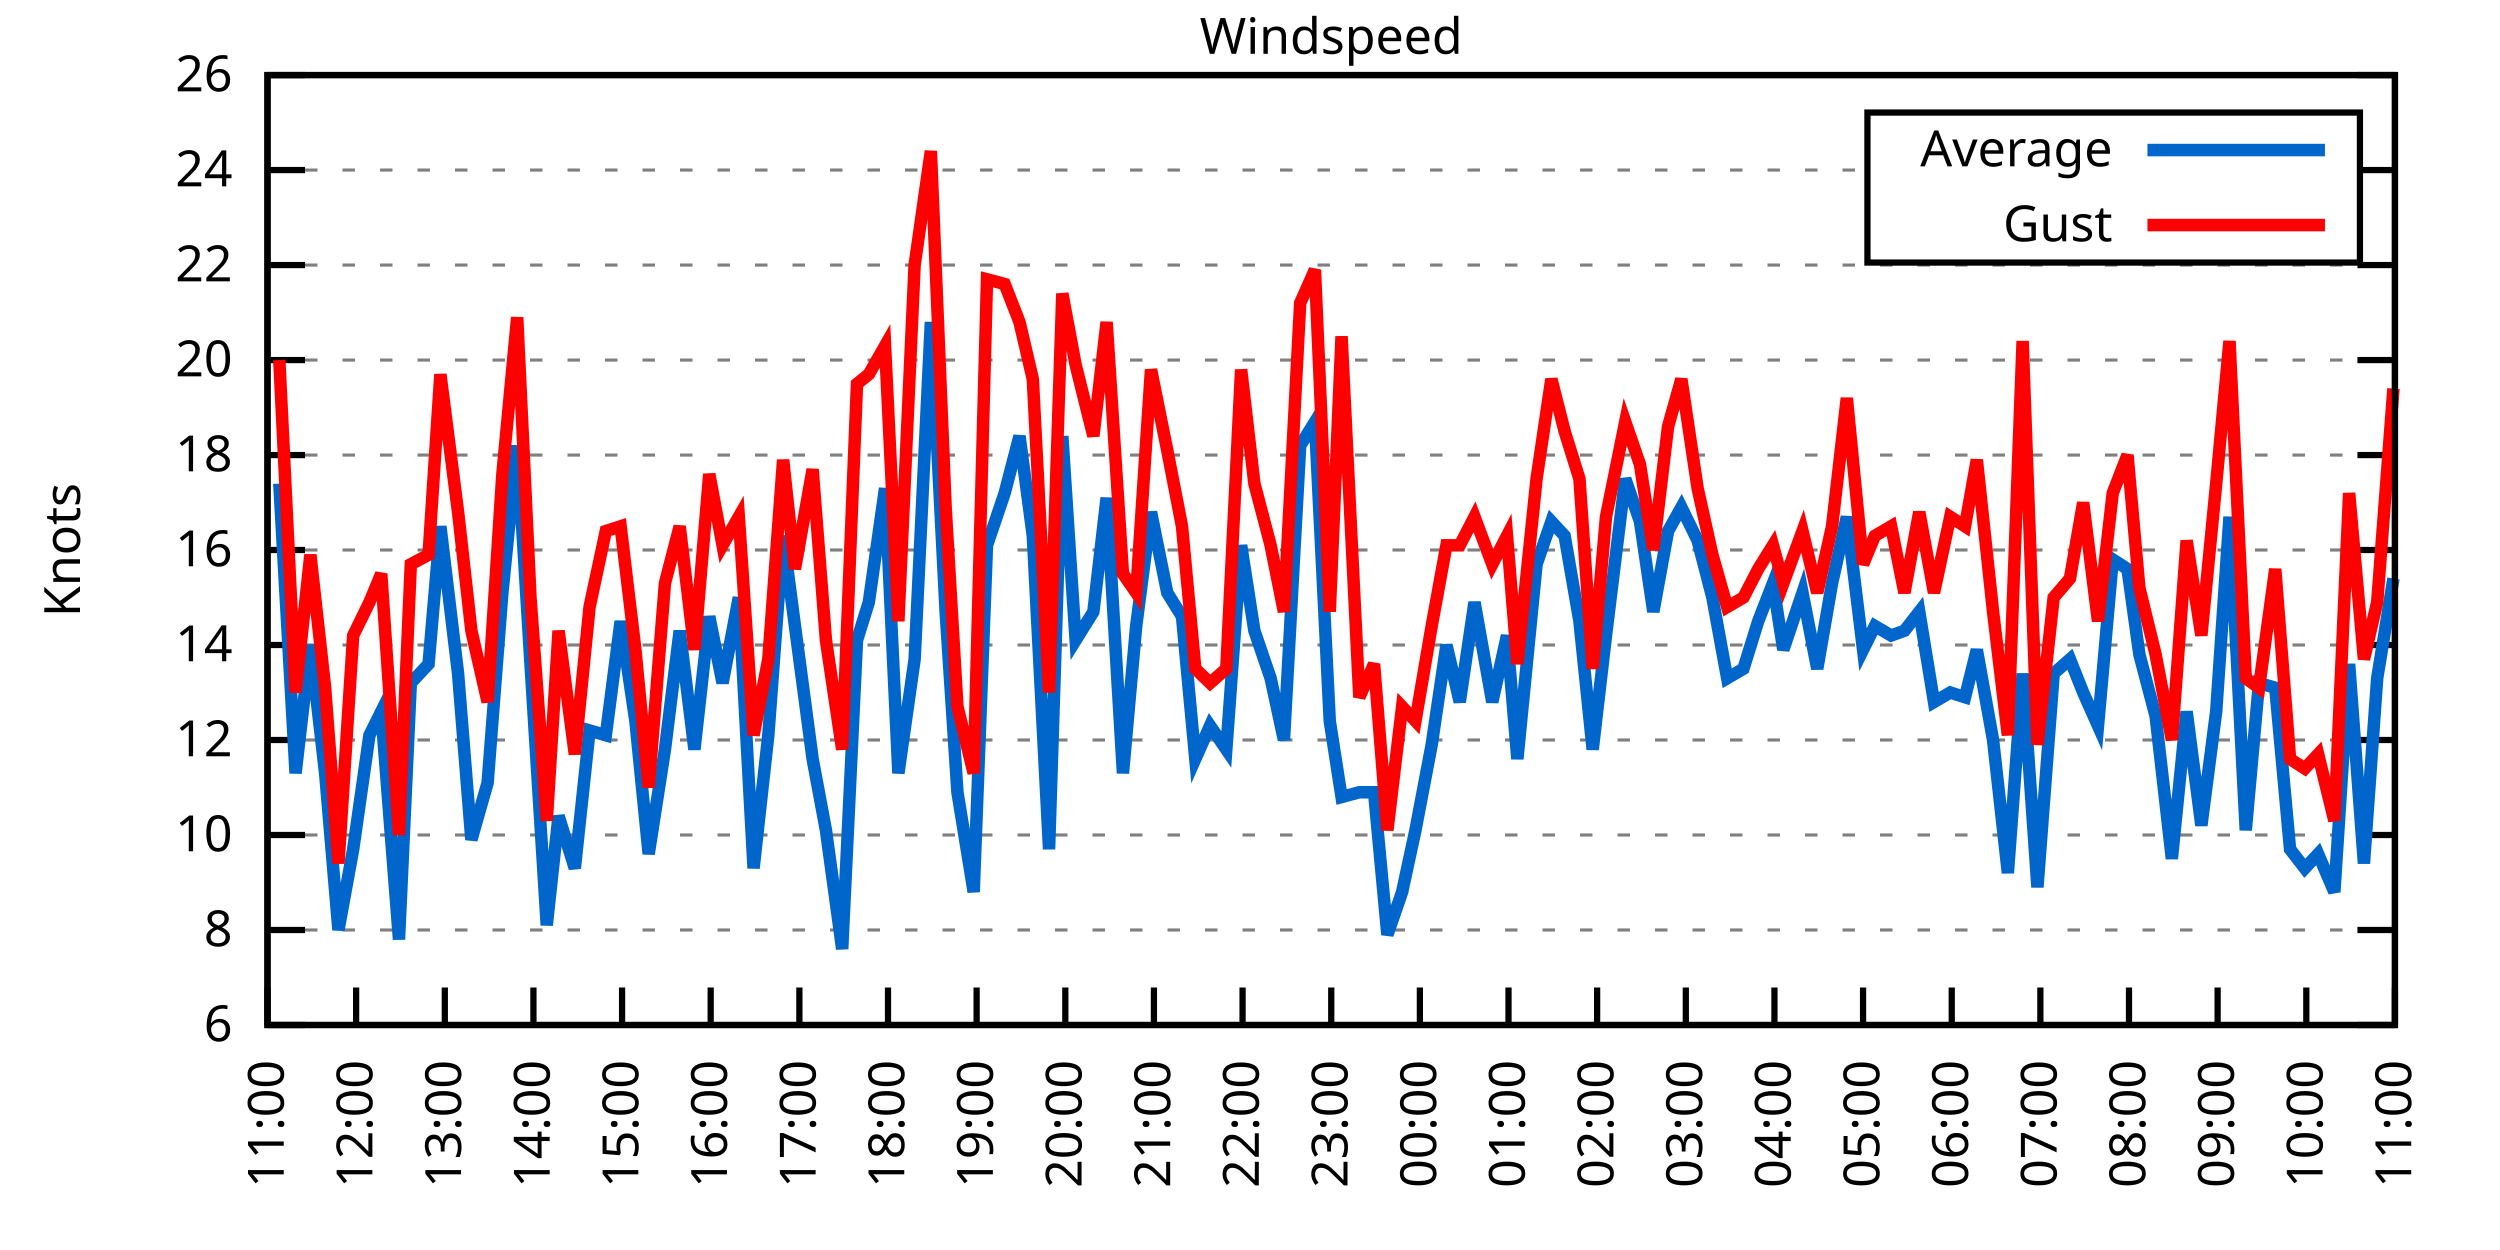
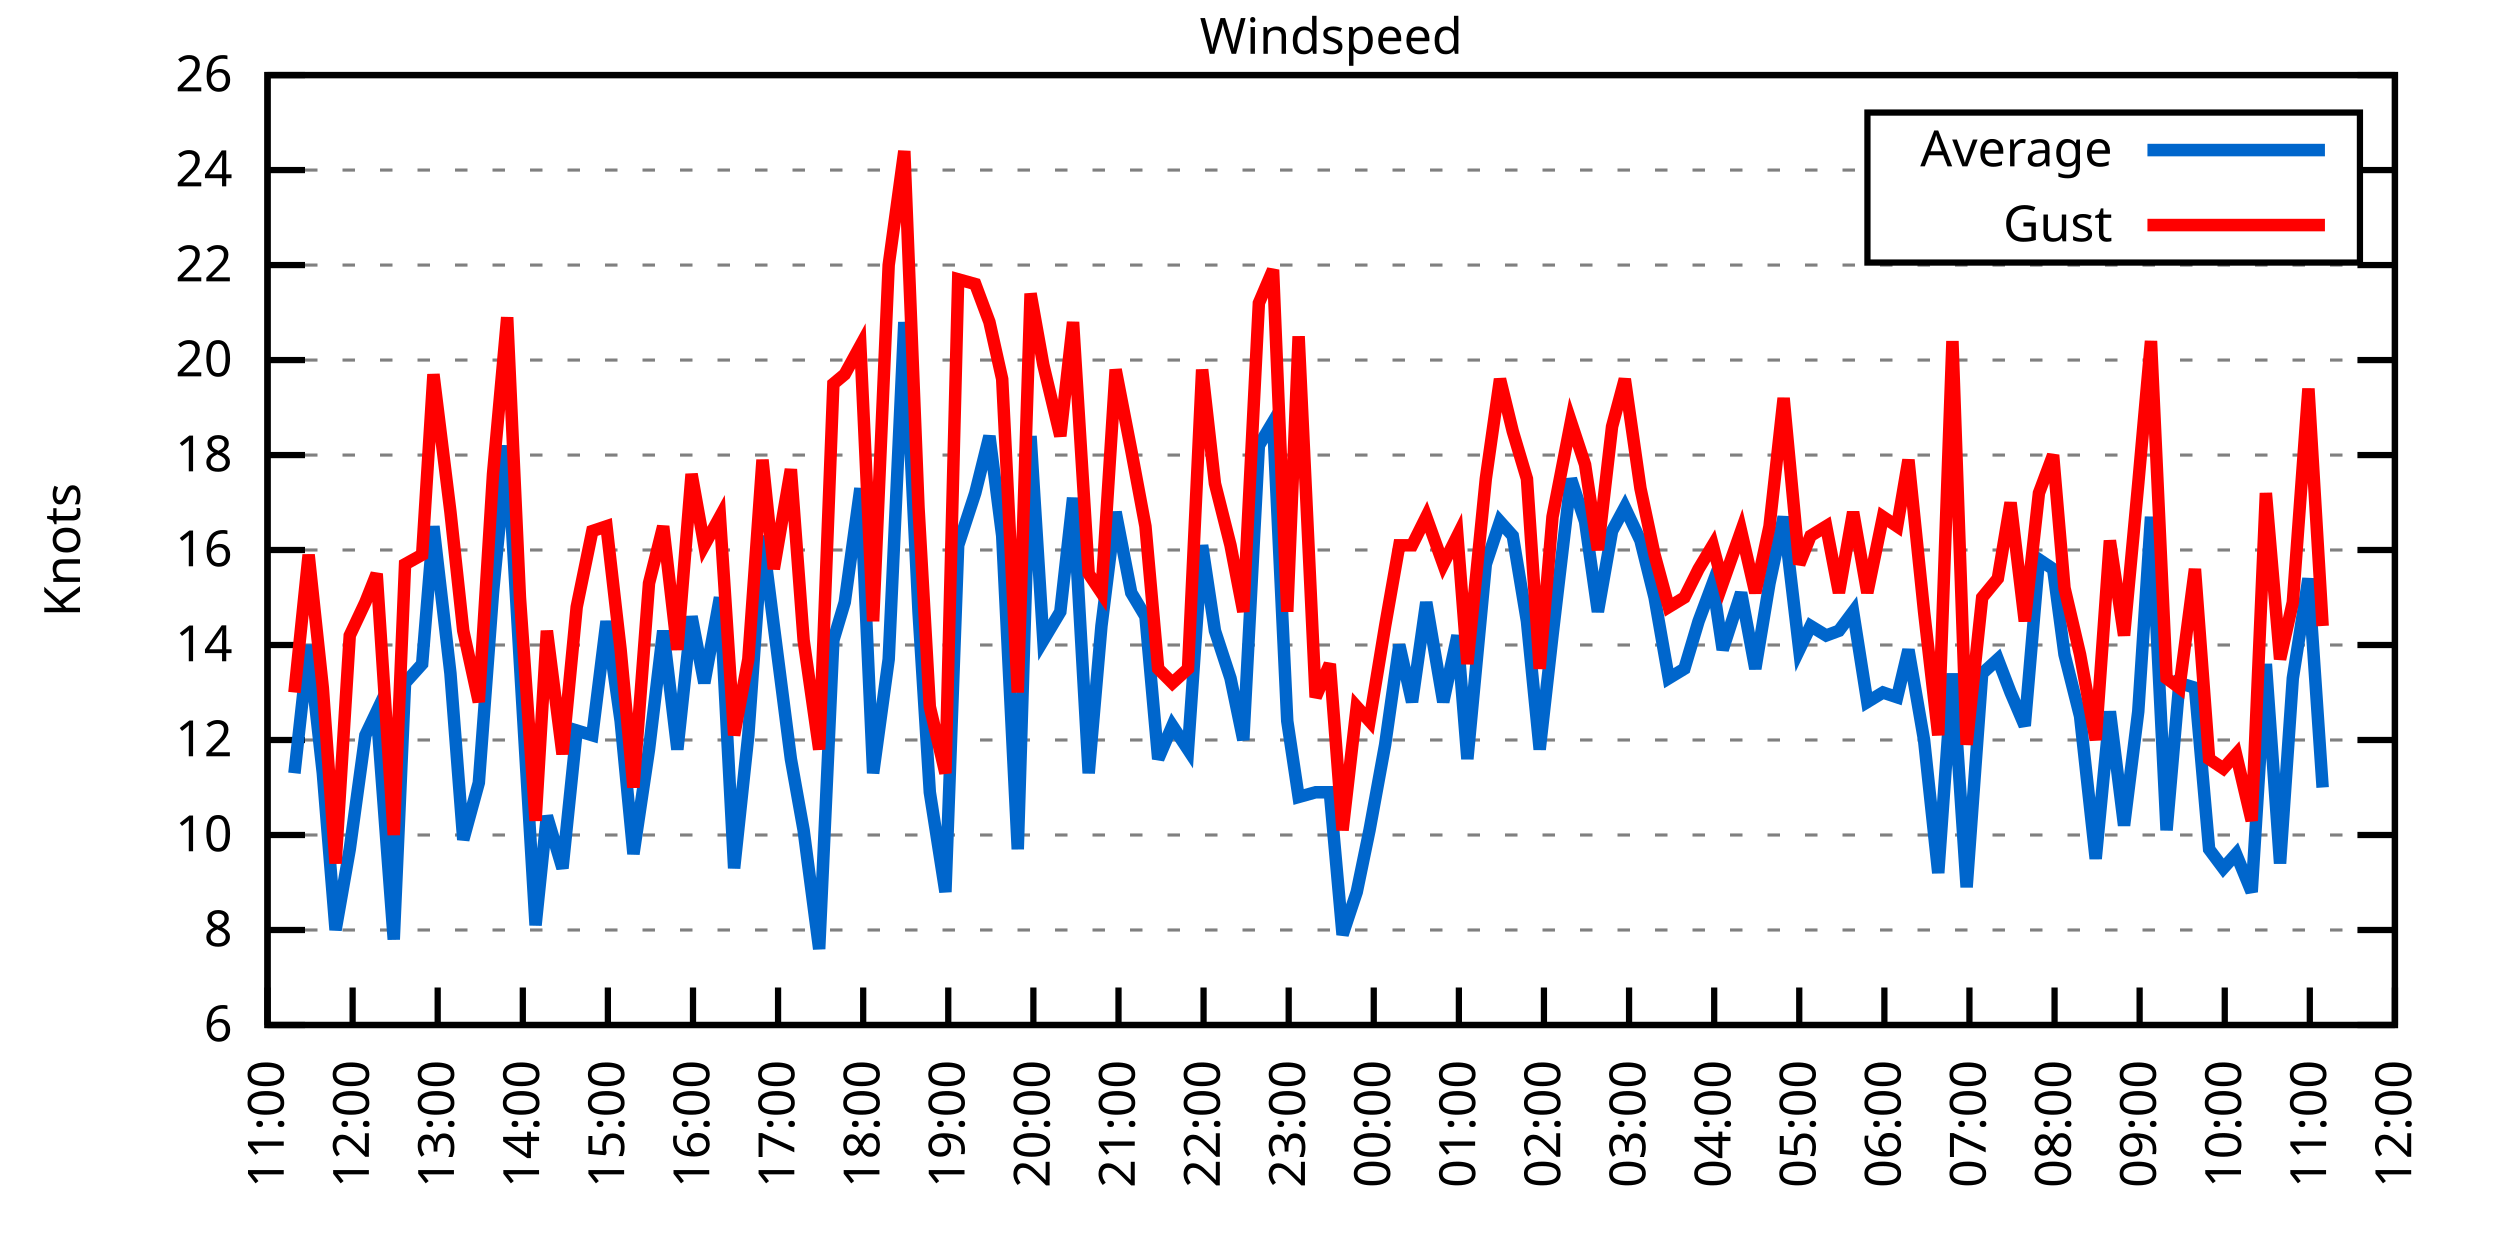
<svg xmlns="http://www.w3.org/2000/svg" xmlns:xlink="http://www.w3.org/1999/xlink" width="400" height="200" viewBox="0 0 400 200">
  <g id="gnuplot_canvas">
    <rect x="0" y="0" width="400" height="200" fill="none" />
    <defs>
      <circle id="gpDot" r="0.5" stroke-width="0.5" stroke="currentColor" />
      <path id="gpPt0" stroke-width="0.333" stroke="currentColor" d="M-1,0 h2 M0,-1 v2" />
      <path id="gpPt1" stroke-width="0.333" stroke="currentColor" d="M-1,-1 L1,1 M1,-1 L-1,1" />
      <path id="gpPt2" stroke-width="0.333" stroke="currentColor" d="M-1,0 L1,0 M0,-1 L0,1 M-1,-1 L1,1 M-1,1 L1,-1" />
      <rect id="gpPt3" stroke-width="0.333" stroke="currentColor" x="-1" y="-1" width="2" height="2" />
      <rect id="gpPt4" stroke-width="0.333" stroke="currentColor" fill="currentColor" x="-1" y="-1" width="2" height="2" />
      <circle id="gpPt5" stroke-width="0.333" stroke="currentColor" cx="0" cy="0" r="1" />
      <use xlink:href="#gpPt5" id="gpPt6" fill="currentColor" stroke="none" />
      <path id="gpPt7" stroke-width="0.333" stroke="currentColor" d="M0,-1.33 L-1.33,0.67 L1.33,0.67 z" />
      <use xlink:href="#gpPt7" id="gpPt8" fill="currentColor" stroke="none" />
      <use xlink:href="#gpPt7" id="gpPt9" stroke="currentColor" transform="rotate(180)" />
      <use xlink:href="#gpPt9" id="gpPt10" fill="currentColor" stroke="none" />
      <use xlink:href="#gpPt3" id="gpPt11" stroke="currentColor" transform="rotate(45)" />
      <use xlink:href="#gpPt11" id="gpPt12" fill="currentColor" stroke="none" />
      <path id="gpPt13" stroke-width="0.333" stroke="currentColor" d="M0,1.330 L1.265,0.411 L0.782,-1.067 L-0.782,-1.076 L-1.265,0.411 z" />
      <use xlink:href="#gpPt13" id="gpPt14" fill="currentColor" stroke="none" />
      <filter id="textbox" filterUnits="objectBoundingBox" x="0" y="0" height="1" width="1">
        <feFlood flood-color="white" flood-opacity="1" result="bgnd" />
        <feComposite in="SourceGraphic" in2="bgnd" operator="atop" />
      </filter>
      <filter id="greybox" filterUnits="objectBoundingBox" x="0" y="0" height="1" width="1">
        <feFlood flood-color="lightgrey" flood-opacity="1" result="grey" />
        <feComposite in="SourceGraphic" in2="grey" operator="atop" />
      </filter>
    </defs>
    <g fill="none" color="white" stroke="currentColor" stroke-width="1.00" stroke-linecap="butt" stroke-linejoin="miter">
</g>
    <g fill="none" color="black" stroke="currentColor" stroke-width="1.00" stroke-linecap="butt" stroke-linejoin="miter">
      <g stroke="none" shape-rendering="crispEdges">
        <polygon fill="rgb(255, 255, 255)" points="42.80,164.00 383.18,164.00 383.18,12.02 42.80,12.02 " />
      </g>
    </g>
    <g fill="none" color="black" stroke="currentColor" stroke-width="1.00" stroke-linecap="butt" stroke-linejoin="miter">
</g>
    <g fill="none" color="black" stroke="black" stroke-width="0.50" stroke-linecap="butt" stroke-linejoin="miter">
</g>
    <g fill="none" color="gray" stroke="currentColor" stroke-width="0.50" stroke-linecap="butt" stroke-linejoin="miter">
      <path stroke="gray" stroke-dasharray="2,4" class="gridline" d="M42.80,164.00 L383.19,164.00  " />
    </g>
    <g fill="none" color="gray" stroke="gray" stroke-width="1.00" stroke-linecap="butt" stroke-linejoin="miter">
</g>
    <g fill="none" color="black" stroke="currentColor" stroke-width="1.00" stroke-linecap="butt" stroke-linejoin="miter">
      <path stroke="black" d="M42.80,164.00 L48.80,164.00 M383.19,164.00 L377.19,164.00  " />
      <g transform="translate(37.20,166.60)" stroke="none" fill="black" font-family="Sans" font-size="8.00" text-anchor="end">
        <text>
          <tspan font-family="Sans"> 6</tspan>
        </text>
      </g>
    </g>
    <g fill="none" color="black" stroke="currentColor" stroke-width="1.00" stroke-linecap="butt" stroke-linejoin="miter">
</g>
    <g fill="none" color="black" stroke="black" stroke-width="0.50" stroke-linecap="butt" stroke-linejoin="miter">
</g>
    <g fill="none" color="gray" stroke="currentColor" stroke-width="0.50" stroke-linecap="butt" stroke-linejoin="miter">
      <path stroke="gray" stroke-dasharray="2,4" class="gridline" d="M42.80,148.80 L383.19,148.80  " />
    </g>
    <g fill="none" color="gray" stroke="gray" stroke-width="1.00" stroke-linecap="butt" stroke-linejoin="miter">
</g>
    <g fill="none" color="black" stroke="currentColor" stroke-width="1.00" stroke-linecap="butt" stroke-linejoin="miter">
      <path stroke="black" d="M42.80,148.80 L48.80,148.80 M383.19,148.80 L377.19,148.80  " />
      <g transform="translate(37.20,151.40)" stroke="none" fill="black" font-family="Sans" font-size="8.00" text-anchor="end">
        <text>
          <tspan font-family="Sans"> 8</tspan>
        </text>
      </g>
    </g>
    <g fill="none" color="black" stroke="currentColor" stroke-width="1.00" stroke-linecap="butt" stroke-linejoin="miter">
</g>
    <g fill="none" color="black" stroke="black" stroke-width="0.50" stroke-linecap="butt" stroke-linejoin="miter">
</g>
    <g fill="none" color="gray" stroke="currentColor" stroke-width="0.50" stroke-linecap="butt" stroke-linejoin="miter">
      <path stroke="gray" stroke-dasharray="2,4" class="gridline" d="M42.80,133.60 L383.19,133.60  " />
    </g>
    <g fill="none" color="gray" stroke="gray" stroke-width="1.00" stroke-linecap="butt" stroke-linejoin="miter">
</g>
    <g fill="none" color="black" stroke="currentColor" stroke-width="1.00" stroke-linecap="butt" stroke-linejoin="miter">
      <path stroke="black" d="M42.80,133.60 L48.80,133.60 M383.19,133.60 L377.19,133.60  " />
      <g transform="translate(37.20,136.20)" stroke="none" fill="black" font-family="Sans" font-size="8.00" text-anchor="end">
        <text>
          <tspan font-family="Sans"> 10</tspan>
        </text>
      </g>
    </g>
    <g fill="none" color="black" stroke="currentColor" stroke-width="1.00" stroke-linecap="butt" stroke-linejoin="miter">
</g>
    <g fill="none" color="black" stroke="black" stroke-width="0.50" stroke-linecap="butt" stroke-linejoin="miter">
</g>
    <g fill="none" color="gray" stroke="currentColor" stroke-width="0.50" stroke-linecap="butt" stroke-linejoin="miter">
      <path stroke="gray" stroke-dasharray="2,4" class="gridline" d="M42.80,118.40 L383.19,118.40  " />
    </g>
    <g fill="none" color="gray" stroke="gray" stroke-width="1.00" stroke-linecap="butt" stroke-linejoin="miter">
</g>
    <g fill="none" color="black" stroke="currentColor" stroke-width="1.00" stroke-linecap="butt" stroke-linejoin="miter">
      <path stroke="black" d="M42.80,118.40 L48.80,118.40 M383.19,118.40 L377.19,118.40  " />
      <g transform="translate(37.20,121.00)" stroke="none" fill="black" font-family="Sans" font-size="8.00" text-anchor="end">
        <text>
          <tspan font-family="Sans"> 12</tspan>
        </text>
      </g>
    </g>
    <g fill="none" color="black" stroke="currentColor" stroke-width="1.00" stroke-linecap="butt" stroke-linejoin="miter">
</g>
    <g fill="none" color="black" stroke="black" stroke-width="0.50" stroke-linecap="butt" stroke-linejoin="miter">
</g>
    <g fill="none" color="gray" stroke="currentColor" stroke-width="0.50" stroke-linecap="butt" stroke-linejoin="miter">
      <path stroke="gray" stroke-dasharray="2,4" class="gridline" d="M42.80,103.20 L383.19,103.20  " />
    </g>
    <g fill="none" color="gray" stroke="gray" stroke-width="1.00" stroke-linecap="butt" stroke-linejoin="miter">
</g>
    <g fill="none" color="black" stroke="currentColor" stroke-width="1.00" stroke-linecap="butt" stroke-linejoin="miter">
      <path stroke="black" d="M42.80,103.20 L48.80,103.20 M383.19,103.20 L377.19,103.20  " />
      <g transform="translate(37.20,105.80)" stroke="none" fill="black" font-family="Sans" font-size="8.00" text-anchor="end">
        <text>
          <tspan font-family="Sans"> 14</tspan>
        </text>
      </g>
    </g>
    <g fill="none" color="black" stroke="currentColor" stroke-width="1.00" stroke-linecap="butt" stroke-linejoin="miter">
</g>
    <g fill="none" color="black" stroke="black" stroke-width="0.50" stroke-linecap="butt" stroke-linejoin="miter">
</g>
    <g fill="none" color="gray" stroke="currentColor" stroke-width="0.50" stroke-linecap="butt" stroke-linejoin="miter">
      <path stroke="gray" stroke-dasharray="2,4" class="gridline" d="M42.80,88.00 L383.19,88.00  " />
    </g>
    <g fill="none" color="gray" stroke="gray" stroke-width="1.00" stroke-linecap="butt" stroke-linejoin="miter">
</g>
    <g fill="none" color="black" stroke="currentColor" stroke-width="1.00" stroke-linecap="butt" stroke-linejoin="miter">
      <path stroke="black" d="M42.80,88.00 L48.80,88.00 M383.19,88.00 L377.19,88.00  " />
      <g transform="translate(37.20,90.60)" stroke="none" fill="black" font-family="Sans" font-size="8.00" text-anchor="end">
        <text>
          <tspan font-family="Sans"> 16</tspan>
        </text>
      </g>
    </g>
    <g fill="none" color="black" stroke="currentColor" stroke-width="1.00" stroke-linecap="butt" stroke-linejoin="miter">
</g>
    <g fill="none" color="black" stroke="black" stroke-width="0.50" stroke-linecap="butt" stroke-linejoin="miter">
</g>
    <g fill="none" color="gray" stroke="currentColor" stroke-width="0.50" stroke-linecap="butt" stroke-linejoin="miter">
      <path stroke="gray" stroke-dasharray="2,4" class="gridline" d="M42.80,72.81 L383.19,72.81  " />
    </g>
    <g fill="none" color="gray" stroke="gray" stroke-width="1.00" stroke-linecap="butt" stroke-linejoin="miter">
</g>
    <g fill="none" color="black" stroke="currentColor" stroke-width="1.00" stroke-linecap="butt" stroke-linejoin="miter">
      <path stroke="black" d="M42.80,72.81 L48.80,72.81 M383.19,72.81 L377.19,72.81  " />
      <g transform="translate(37.20,75.41)" stroke="none" fill="black" font-family="Sans" font-size="8.00" text-anchor="end">
        <text>
          <tspan font-family="Sans"> 18</tspan>
        </text>
      </g>
    </g>
    <g fill="none" color="black" stroke="currentColor" stroke-width="1.00" stroke-linecap="butt" stroke-linejoin="miter">
</g>
    <g fill="none" color="black" stroke="black" stroke-width="0.50" stroke-linecap="butt" stroke-linejoin="miter">
</g>
    <g fill="none" color="gray" stroke="currentColor" stroke-width="0.50" stroke-linecap="butt" stroke-linejoin="miter">
      <path stroke="gray" stroke-dasharray="2,4" class="gridline" d="M42.80,57.61 L383.19,57.61  " />
    </g>
    <g fill="none" color="gray" stroke="gray" stroke-width="1.00" stroke-linecap="butt" stroke-linejoin="miter">
</g>
    <g fill="none" color="black" stroke="currentColor" stroke-width="1.00" stroke-linecap="butt" stroke-linejoin="miter">
      <path stroke="black" d="M42.80,57.61 L48.80,57.61 M383.19,57.61 L377.19,57.61  " />
      <g transform="translate(37.20,60.21)" stroke="none" fill="black" font-family="Sans" font-size="8.00" text-anchor="end">
        <text>
          <tspan font-family="Sans"> 20</tspan>
        </text>
      </g>
    </g>
    <g fill="none" color="black" stroke="currentColor" stroke-width="1.00" stroke-linecap="butt" stroke-linejoin="miter">
</g>
    <g fill="none" color="black" stroke="black" stroke-width="0.50" stroke-linecap="butt" stroke-linejoin="miter">
</g>
    <g fill="none" color="gray" stroke="currentColor" stroke-width="0.50" stroke-linecap="butt" stroke-linejoin="miter">
      <path stroke="gray" stroke-dasharray="2,4" class="gridline" d="M42.80,42.41 L383.19,42.41  " />
    </g>
    <g fill="none" color="gray" stroke="gray" stroke-width="1.00" stroke-linecap="butt" stroke-linejoin="miter">
</g>
    <g fill="none" color="black" stroke="currentColor" stroke-width="1.00" stroke-linecap="butt" stroke-linejoin="miter">
      <path stroke="black" d="M42.80,42.41 L48.80,42.41 M383.19,42.41 L377.19,42.41  " />
      <g transform="translate(37.20,45.01)" stroke="none" fill="black" font-family="Sans" font-size="8.00" text-anchor="end">
        <text>
          <tspan font-family="Sans"> 22</tspan>
        </text>
      </g>
    </g>
    <g fill="none" color="black" stroke="currentColor" stroke-width="1.00" stroke-linecap="butt" stroke-linejoin="miter">
</g>
    <g fill="none" color="black" stroke="black" stroke-width="0.50" stroke-linecap="butt" stroke-linejoin="miter">
</g>
    <g fill="none" color="gray" stroke="currentColor" stroke-width="0.50" stroke-linecap="butt" stroke-linejoin="miter">
      <path stroke="gray" stroke-dasharray="2,4" class="gridline" d="M42.80,27.21 L298.79,27.21 M377.59,27.21 L383.19,27.21  " />
    </g>
    <g fill="none" color="gray" stroke="gray" stroke-width="1.00" stroke-linecap="butt" stroke-linejoin="miter">
</g>
    <g fill="none" color="black" stroke="currentColor" stroke-width="1.00" stroke-linecap="butt" stroke-linejoin="miter">
      <path stroke="black" d="M42.80,27.21 L48.80,27.21 M383.19,27.21 L377.19,27.21  " />
      <g transform="translate(37.20,29.81)" stroke="none" fill="black" font-family="Sans" font-size="8.00" text-anchor="end">
        <text>
          <tspan font-family="Sans"> 24</tspan>
        </text>
      </g>
    </g>
    <g fill="none" color="black" stroke="currentColor" stroke-width="1.00" stroke-linecap="butt" stroke-linejoin="miter">
</g>
    <g fill="none" color="black" stroke="black" stroke-width="0.50" stroke-linecap="butt" stroke-linejoin="miter">
</g>
    <g fill="none" color="gray" stroke="currentColor" stroke-width="0.50" stroke-linecap="butt" stroke-linejoin="miter">
      <path stroke="gray" stroke-dasharray="2,4" class="gridline" d="M42.80,12.01 L383.19,12.01  " />
    </g>
    <g fill="none" color="gray" stroke="gray" stroke-width="1.00" stroke-linecap="butt" stroke-linejoin="miter">
</g>
    <g fill="none" color="black" stroke="currentColor" stroke-width="1.00" stroke-linecap="butt" stroke-linejoin="miter">
      <path stroke="black" d="M42.80,12.01 L48.80,12.01 M383.19,12.01 L377.19,12.01  " />
      <g transform="translate(37.20,14.61)" stroke="none" fill="black" font-family="Sans" font-size="8.00" text-anchor="end">
        <text>
          <tspan font-family="Sans"> 26</tspan>
        </text>
      </g>
    </g>
    <g fill="none" color="black" stroke="currentColor" stroke-width="1.00" stroke-linecap="butt" stroke-linejoin="miter">
      <path stroke="black" d="M42.80,164.00 L42.80,158.00  " />
      <g transform="translate(45.40,169.60) rotate(270.00)" stroke="none" fill="black" font-family="Sans" font-size="8.00" text-anchor="end">
        <text>
          <tspan font-family="Sans">11:00</tspan>
        </text>
      </g>
    </g>
    <g fill="none" color="black" stroke="currentColor" stroke-width="1.00" stroke-linecap="butt" stroke-linejoin="miter">
-       <path stroke="black" d="M56.98,164.00 L56.98,158.00  " />
-       <g transform="translate(59.58,169.60) rotate(270.00)" stroke="none" fill="black" font-family="Sans" font-size="8.00" text-anchor="end">
+       <path stroke="black" d="M56.42,164.00 L56.42,158.00  " />
+       <g transform="translate(59.02,169.60) rotate(270.00)" stroke="none" fill="black" font-family="Sans" font-size="8.00" text-anchor="end">
        <text>
          <tspan font-family="Sans">12:00</tspan>
        </text>
      </g>
    </g>
    <g fill="none" color="black" stroke="currentColor" stroke-width="1.00" stroke-linecap="butt" stroke-linejoin="miter">
-       <path stroke="black" d="M71.17,164.00 L71.17,158.00  " />
-       <g transform="translate(73.77,169.60) rotate(270.00)" stroke="none" fill="black" font-family="Sans" font-size="8.00" text-anchor="end">
+       <path stroke="black" d="M70.03,164.00 L70.03,158.00  " />
+       <g transform="translate(72.63,169.60) rotate(270.00)" stroke="none" fill="black" font-family="Sans" font-size="8.00" text-anchor="end">
        <text>
          <tspan font-family="Sans">13:00</tspan>
        </text>
      </g>
    </g>
    <g fill="none" color="black" stroke="currentColor" stroke-width="1.00" stroke-linecap="butt" stroke-linejoin="miter">
-       <path stroke="black" d="M85.35,164.00 L85.35,158.00  " />
-       <g transform="translate(87.95,169.60) rotate(270.00)" stroke="none" fill="black" font-family="Sans" font-size="8.00" text-anchor="end">
+       <path stroke="black" d="M83.65,164.00 L83.65,158.00  " />
+       <g transform="translate(86.25,169.60) rotate(270.00)" stroke="none" fill="black" font-family="Sans" font-size="8.00" text-anchor="end">
        <text>
          <tspan font-family="Sans">14:00</tspan>
        </text>
      </g>
    </g>
    <g fill="none" color="black" stroke="currentColor" stroke-width="1.00" stroke-linecap="butt" stroke-linejoin="miter">
-       <path stroke="black" d="M99.53,164.00 L99.53,158.00  " />
-       <g transform="translate(102.13,169.60) rotate(270.00)" stroke="none" fill="black" font-family="Sans" font-size="8.00" text-anchor="end">
+       <path stroke="black" d="M97.26,164.00 L97.26,158.00  " />
+       <g transform="translate(99.86,169.60) rotate(270.00)" stroke="none" fill="black" font-family="Sans" font-size="8.00" text-anchor="end">
        <text>
          <tspan font-family="Sans">15:00</tspan>
        </text>
      </g>
    </g>
    <g fill="none" color="black" stroke="currentColor" stroke-width="1.00" stroke-linecap="butt" stroke-linejoin="miter">
-       <path stroke="black" d="M113.71,164.00 L113.71,158.00  " />
-       <g transform="translate(116.31,169.60) rotate(270.00)" stroke="none" fill="black" font-family="Sans" font-size="8.00" text-anchor="end">
+       <path stroke="black" d="M110.88,164.00 L110.88,158.00  " />
+       <g transform="translate(113.48,169.60) rotate(270.00)" stroke="none" fill="black" font-family="Sans" font-size="8.00" text-anchor="end">
        <text>
          <tspan font-family="Sans">16:00</tspan>
        </text>
      </g>
    </g>
    <g fill="none" color="black" stroke="currentColor" stroke-width="1.00" stroke-linecap="butt" stroke-linejoin="miter">
-       <path stroke="black" d="M127.90,164.00 L127.90,158.00  " />
-       <g transform="translate(130.50,169.60) rotate(270.00)" stroke="none" fill="black" font-family="Sans" font-size="8.00" text-anchor="end">
+       <path stroke="black" d="M124.49,164.00 L124.49,158.00  " />
+       <g transform="translate(127.09,169.60) rotate(270.00)" stroke="none" fill="black" font-family="Sans" font-size="8.00" text-anchor="end">
        <text>
          <tspan font-family="Sans">17:00</tspan>
        </text>
      </g>
    </g>
    <g fill="none" color="black" stroke="currentColor" stroke-width="1.00" stroke-linecap="butt" stroke-linejoin="miter">
-       <path stroke="black" d="M142.08,164.00 L142.08,158.00  " />
-       <g transform="translate(144.68,169.60) rotate(270.00)" stroke="none" fill="black" font-family="Sans" font-size="8.00" text-anchor="end">
+       <path stroke="black" d="M138.11,164.00 L138.11,158.00  " />
+       <g transform="translate(140.71,169.60) rotate(270.00)" stroke="none" fill="black" font-family="Sans" font-size="8.00" text-anchor="end">
        <text>
          <tspan font-family="Sans">18:00</tspan>
        </text>
      </g>
    </g>
    <g fill="none" color="black" stroke="currentColor" stroke-width="1.00" stroke-linecap="butt" stroke-linejoin="miter">
-       <path stroke="black" d="M156.26,164.00 L156.26,158.00  " />
-       <g transform="translate(158.86,169.60) rotate(270.00)" stroke="none" fill="black" font-family="Sans" font-size="8.00" text-anchor="end">
+       <path stroke="black" d="M151.72,164.00 L151.72,158.00  " />
+       <g transform="translate(154.32,169.60) rotate(270.00)" stroke="none" fill="black" font-family="Sans" font-size="8.00" text-anchor="end">
        <text>
          <tspan font-family="Sans">19:00</tspan>
        </text>
      </g>
    </g>
    <g fill="none" color="black" stroke="currentColor" stroke-width="1.00" stroke-linecap="butt" stroke-linejoin="miter">
-       <path stroke="black" d="M170.45,164.00 L170.45,158.00  " />
-       <g transform="translate(173.05,169.60) rotate(270.00)" stroke="none" fill="black" font-family="Sans" font-size="8.00" text-anchor="end">
+       <path stroke="black" d="M165.34,164.00 L165.34,158.00  " />
+       <g transform="translate(167.94,169.60) rotate(270.00)" stroke="none" fill="black" font-family="Sans" font-size="8.00" text-anchor="end">
        <text>
          <tspan font-family="Sans">20:00</tspan>
        </text>
      </g>
    </g>
    <g fill="none" color="black" stroke="currentColor" stroke-width="1.00" stroke-linecap="butt" stroke-linejoin="miter">
-       <path stroke="black" d="M184.63,164.00 L184.63,158.00  " />
-       <g transform="translate(187.23,169.60) rotate(270.00)" stroke="none" fill="black" font-family="Sans" font-size="8.00" text-anchor="end">
+       <path stroke="black" d="M178.96,164.00 L178.96,158.00  " />
+       <g transform="translate(181.56,169.60) rotate(270.00)" stroke="none" fill="black" font-family="Sans" font-size="8.00" text-anchor="end">
        <text>
          <tspan font-family="Sans">21:00</tspan>
        </text>
      </g>
    </g>
    <g fill="none" color="black" stroke="currentColor" stroke-width="1.00" stroke-linecap="butt" stroke-linejoin="miter">
-       <path stroke="black" d="M198.81,164.00 L198.81,158.00  " />
-       <g transform="translate(201.41,169.60) rotate(270.00)" stroke="none" fill="black" font-family="Sans" font-size="8.00" text-anchor="end">
+       <path stroke="black" d="M192.57,164.00 L192.57,158.00  " />
+       <g transform="translate(195.17,169.60) rotate(270.00)" stroke="none" fill="black" font-family="Sans" font-size="8.00" text-anchor="end">
        <text>
          <tspan font-family="Sans">22:00</tspan>
        </text>
      </g>
    </g>
    <g fill="none" color="black" stroke="currentColor" stroke-width="1.00" stroke-linecap="butt" stroke-linejoin="miter">
-       <path stroke="black" d="M213.00,164.00 L213.00,158.00  " />
-       <g transform="translate(215.60,169.60) rotate(270.00)" stroke="none" fill="black" font-family="Sans" font-size="8.00" text-anchor="end">
+       <path stroke="black" d="M206.19,164.00 L206.19,158.00  " />
+       <g transform="translate(208.79,169.60) rotate(270.00)" stroke="none" fill="black" font-family="Sans" font-size="8.00" text-anchor="end">
        <text>
          <tspan font-family="Sans">23:00</tspan>
        </text>
      </g>
    </g>
    <g fill="none" color="black" stroke="currentColor" stroke-width="1.00" stroke-linecap="butt" stroke-linejoin="miter">
-       <path stroke="black" d="M227.18,164.00 L227.18,158.00  " />
-       <g transform="translate(229.78,169.60) rotate(270.00)" stroke="none" fill="black" font-family="Sans" font-size="8.00" text-anchor="end">
+       <path stroke="black" d="M219.80,164.00 L219.80,158.00  " />
+       <g transform="translate(222.40,169.60) rotate(270.00)" stroke="none" fill="black" font-family="Sans" font-size="8.00" text-anchor="end">
        <text>
          <tspan font-family="Sans">00:00</tspan>
        </text>
      </g>
    </g>
    <g fill="none" color="black" stroke="currentColor" stroke-width="1.00" stroke-linecap="butt" stroke-linejoin="miter">
-       <path stroke="black" d="M241.36,164.00 L241.36,158.00  " />
-       <g transform="translate(243.96,169.60) rotate(270.00)" stroke="none" fill="black" font-family="Sans" font-size="8.00" text-anchor="end">
+       <path stroke="black" d="M233.42,164.00 L233.42,158.00  " />
+       <g transform="translate(236.02,169.60) rotate(270.00)" stroke="none" fill="black" font-family="Sans" font-size="8.00" text-anchor="end">
        <text>
          <tspan font-family="Sans">01:00</tspan>
        </text>
      </g>
    </g>
    <g fill="none" color="black" stroke="currentColor" stroke-width="1.00" stroke-linecap="butt" stroke-linejoin="miter">
-       <path stroke="black" d="M255.54,164.00 L255.54,158.00  " />
-       <g transform="translate(258.14,169.60) rotate(270.00)" stroke="none" fill="black" font-family="Sans" font-size="8.00" text-anchor="end">
+       <path stroke="black" d="M247.03,164.00 L247.03,158.00  " />
+       <g transform="translate(249.63,169.60) rotate(270.00)" stroke="none" fill="black" font-family="Sans" font-size="8.00" text-anchor="end">
        <text>
          <tspan font-family="Sans">02:00</tspan>
        </text>
      </g>
    </g>
    <g fill="none" color="black" stroke="currentColor" stroke-width="1.00" stroke-linecap="butt" stroke-linejoin="miter">
-       <path stroke="black" d="M269.73,164.00 L269.73,158.00  " />
-       <g transform="translate(272.33,169.60) rotate(270.00)" stroke="none" fill="black" font-family="Sans" font-size="8.00" text-anchor="end">
+       <path stroke="black" d="M260.65,164.00 L260.65,158.00  " />
+       <g transform="translate(263.25,169.60) rotate(270.00)" stroke="none" fill="black" font-family="Sans" font-size="8.00" text-anchor="end">
        <text>
          <tspan font-family="Sans">03:00</tspan>
        </text>
      </g>
    </g>
    <g fill="none" color="black" stroke="currentColor" stroke-width="1.00" stroke-linecap="butt" stroke-linejoin="miter">
-       <path stroke="black" d="M283.91,164.00 L283.91,158.00  " />
-       <g transform="translate(286.51,169.60) rotate(270.00)" stroke="none" fill="black" font-family="Sans" font-size="8.00" text-anchor="end">
+       <path stroke="black" d="M274.27,164.00 L274.27,158.00  " />
+       <g transform="translate(276.87,169.60) rotate(270.00)" stroke="none" fill="black" font-family="Sans" font-size="8.00" text-anchor="end">
        <text>
          <tspan font-family="Sans">04:00</tspan>
        </text>
      </g>
    </g>
    <g fill="none" color="black" stroke="currentColor" stroke-width="1.00" stroke-linecap="butt" stroke-linejoin="miter">
-       <path stroke="black" d="M298.09,164.00 L298.09,158.00  " />
-       <g transform="translate(300.69,169.60) rotate(270.00)" stroke="none" fill="black" font-family="Sans" font-size="8.00" text-anchor="end">
+       <path stroke="black" d="M287.88,164.00 L287.88,158.00  " />
+       <g transform="translate(290.48,169.60) rotate(270.00)" stroke="none" fill="black" font-family="Sans" font-size="8.00" text-anchor="end">
        <text>
          <tspan font-family="Sans">05:00</tspan>
        </text>
      </g>
    </g>
    <g fill="none" color="black" stroke="currentColor" stroke-width="1.00" stroke-linecap="butt" stroke-linejoin="miter">
-       <path stroke="black" d="M312.28,164.00 L312.28,158.00  " />
-       <g transform="translate(314.88,169.60) rotate(270.00)" stroke="none" fill="black" font-family="Sans" font-size="8.00" text-anchor="end">
+       <path stroke="black" d="M301.50,164.00 L301.50,158.00  " />
+       <g transform="translate(304.10,169.60) rotate(270.00)" stroke="none" fill="black" font-family="Sans" font-size="8.00" text-anchor="end">
        <text>
          <tspan font-family="Sans">06:00</tspan>
        </text>
      </g>
    </g>
    <g fill="none" color="black" stroke="currentColor" stroke-width="1.00" stroke-linecap="butt" stroke-linejoin="miter">
-       <path stroke="black" d="M326.46,164.00 L326.46,158.00  " />
-       <g transform="translate(329.06,169.60) rotate(270.00)" stroke="none" fill="black" font-family="Sans" font-size="8.00" text-anchor="end">
+       <path stroke="black" d="M315.11,164.00 L315.11,158.00  " />
+       <g transform="translate(317.71,169.60) rotate(270.00)" stroke="none" fill="black" font-family="Sans" font-size="8.00" text-anchor="end">
        <text>
          <tspan font-family="Sans">07:00</tspan>
        </text>
      </g>
    </g>
    <g fill="none" color="black" stroke="currentColor" stroke-width="1.00" stroke-linecap="butt" stroke-linejoin="miter">
-       <path stroke="black" d="M340.64,164.00 L340.64,158.00  " />
-       <g transform="translate(343.24,169.60) rotate(270.00)" stroke="none" fill="black" font-family="Sans" font-size="8.00" text-anchor="end">
+       <path stroke="black" d="M328.73,164.00 L328.73,158.00  " />
+       <g transform="translate(331.33,169.60) rotate(270.00)" stroke="none" fill="black" font-family="Sans" font-size="8.00" text-anchor="end">
        <text>
          <tspan font-family="Sans">08:00</tspan>
        </text>
      </g>
    </g>
    <g fill="none" color="black" stroke="currentColor" stroke-width="1.00" stroke-linecap="butt" stroke-linejoin="miter">
-       <path stroke="black" d="M354.82,164.00 L354.82,158.00  " />
-       <g transform="translate(357.42,169.60) rotate(270.00)" stroke="none" fill="black" font-family="Sans" font-size="8.00" text-anchor="end">
+       <path stroke="black" d="M342.34,164.00 L342.34,158.00  " />
+       <g transform="translate(344.94,169.60) rotate(270.00)" stroke="none" fill="black" font-family="Sans" font-size="8.00" text-anchor="end">
        <text>
          <tspan font-family="Sans">09:00</tspan>
        </text>
      </g>
    </g>
    <g fill="none" color="black" stroke="currentColor" stroke-width="1.00" stroke-linecap="butt" stroke-linejoin="miter">
-       <path stroke="black" d="M369.01,164.00 L369.01,158.00  " />
-       <g transform="translate(371.61,169.60) rotate(270.00)" stroke="none" fill="black" font-family="Sans" font-size="8.00" text-anchor="end">
+       <path stroke="black" d="M355.96,164.00 L355.96,158.00  " />
+       <g transform="translate(358.56,169.60) rotate(270.00)" stroke="none" fill="black" font-family="Sans" font-size="8.00" text-anchor="end">
        <text>
          <tspan font-family="Sans">10:00</tspan>
+         </text>
+       </g>
+     </g>
+     <g fill="none" color="black" stroke="currentColor" stroke-width="1.00" stroke-linecap="butt" stroke-linejoin="miter">
+       <path stroke="black" d="M369.57,164.00 L369.57,158.00  " />
+       <g transform="translate(372.17,169.60) rotate(270.00)" stroke="none" fill="black" font-family="Sans" font-size="8.00" text-anchor="end">
+         <text>
+           <tspan font-family="Sans">11:00</tspan>
        </text>
      </g>
    </g>
    <g fill="none" color="black" stroke="currentColor" stroke-width="1.00" stroke-linecap="butt" stroke-linejoin="miter">
      <path stroke="black" d="M383.19,164.00 L383.19,158.00  " />
      <g transform="translate(385.79,169.60) rotate(270.00)" stroke="none" fill="black" font-family="Sans" font-size="8.00" text-anchor="end">
        <text>
-           <tspan font-family="Sans">11:00</tspan>
+           <tspan font-family="Sans">12:00</tspan>
        </text>
      </g>
    </g>
    <g fill="none" color="black" stroke="currentColor" stroke-width="1.00" stroke-linecap="butt" stroke-linejoin="miter">
</g>
    <g fill="none" color="black" stroke="currentColor" stroke-width="1.00" stroke-linecap="butt" stroke-linejoin="miter">
      <path stroke="black" d="M42.80,12.01 L42.80,164.00 L383.19,164.00 L383.19,12.01 L42.80,12.01 Z  " />
    </g>
    <g fill="none" color="black" stroke="currentColor" stroke-width="1.00" stroke-linecap="butt" stroke-linejoin="miter">
</g>
    <g fill="none" color="black" stroke="currentColor" stroke-width="1.00" stroke-linecap="butt" stroke-linejoin="miter">
      <path stroke="black" d="M298.79,42.01 L298.79,18.01 L377.59,18.01 L377.59,42.01 L298.79,42.01 Z  " />
    </g>
    <g id="Windspeed_plot_1">
      <g fill="none" color="white" stroke="black" stroke-width="2.00" stroke-linecap="butt" stroke-linejoin="miter">
</g>
      <g fill="none" color="black" stroke="currentColor" stroke-width="2.00" stroke-linecap="butt" stroke-linejoin="miter">
        <g transform="translate(337.99,26.61)" stroke="none" fill="black" font-family="Sans" font-size="8.00" text-anchor="end">
          <text>
            <tspan font-family="Sans">Average</tspan>
          </text>
        </g>
      </g>
      <g fill="none" color="black" stroke="currentColor" stroke-width="2.00" stroke-linecap="butt" stroke-linejoin="miter">
-         <path stroke="rgb(  0, 102, 204)" d="M343.59,24.01 L371.99,24.01 M44.69,77.37 L47.29,123.72 L49.66,103.20 L52.02,123.72 L54.15,148.80 L56.51,135.88   L59.11,117.64 L61.00,113.84 L63.84,150.32 L65.73,109.28 L68.57,106.24 L70.46,84.21 L73.29,107.76 L75.42,134.36   L78.02,125.24 L80.38,94.84 L82.75,71.29 L84.88,106.24 L87.48,148.04 L89.37,130.56 L91.97,138.92 L94.33,116.88   L96.93,117.64 L99.30,99.40 L101.66,115.36 L103.79,136.64 L106.39,119.92 L108.75,100.92 L111.11,119.92 L113.48,98.64   L115.61,109.28 L118.21,95.60 L120.57,138.92 L122.93,117.64 L125.30,85.73 L127.19,100.16 L130.02,121.44 L132.15,132.84   L134.75,151.84 L137.12,102.44 L139.01,96.36 L141.61,78.13 L143.74,123.72 L146.34,105.48 L148.94,51.53 L151.30,97.88   L153.19,126.76 L155.79,142.72 L157.92,87.25 L160.75,78.89 L163.12,69.77 L165.25,85.73 L167.85,135.88 L169.97,69.77   L172.10,102.44 L174.94,97.88 L177.06,79.65 L179.67,123.72 L181.79,100.16 L184.16,81.93 L186.76,94.84 L189.12,98.64   L191.25,121.44 L193.61,116.12 L196.21,119.92 L198.58,87.25 L200.70,100.92 L203.30,108.52 L205.43,118.40 L208.03,71.29   L210.39,67.49 L212.76,115.36 L214.65,127.52 L217.49,126.76 L219.85,126.76 L221.98,149.56 L224.34,142.72 L226.47,132.84   L229.07,119.16 L231.43,103.20 L233.56,112.32 L235.92,96.36 L238.76,112.32 L241.12,101.68 L242.78,121.44 L245.85,90.28   L248.22,83.45 L250.34,85.73 L252.71,99.40 L254.83,119.92 L256.96,101.68 L260.04,76.61 L262.40,83.45 L264.53,97.88   L266.89,84.97 L269.02,81.17 L271.62,86.49 L273.98,95.60 L276.35,108.52 L278.95,107.00 L281.31,99.40 L283.67,93.32   L285.33,103.96 L288.40,94.84 L290.76,107.00 L293.13,93.32 L295.49,82.69 L298.09,103.96 L299.98,100.16 L302.58,101.68   L304.71,100.92 L307.08,97.88 L309.44,112.32 L312.04,110.80 L314.40,111.56 L316.29,103.96 L318.89,118.40 L321.26,139.68   L323.62,107.76 L325.99,141.96 L328.59,107.76 L331.19,105.48 L333.31,110.80 L335.68,116.12 L338.04,89.52 L340.40,91.04   L342.30,104.72 L344.90,114.60 L347.50,137.40 L349.86,113.84 L352.22,132.08 L354.59,113.84 L356.72,82.69 L359.32,132.84   L361.44,109.28 L364.04,110.04 L366.41,135.88 L368.77,138.92 L370.90,136.64 L373.50,142.72 L375.86,106.24 L378.23,138.16   L380.35,108.52 L382.95,92.56  " />
+         <path stroke="rgb(  0, 102, 204)" d="M343.59,24.01 L371.99,24.01 M47.11,123.72 L49.38,103.20 L51.65,123.72 L53.69,148.80 L55.96,135.88 L58.46,117.64   L60.27,113.84 L63.00,150.32 L64.81,109.28 L67.54,106.24 L69.35,84.21 L72.07,107.76 L74.12,134.36 L76.61,125.24   L78.88,94.84 L81.15,71.29 L83.19,106.24 L85.69,148.04 L87.50,130.56 L90.00,138.92 L92.27,116.88 L94.77,117.64   L97.04,99.40 L99.30,115.36 L101.35,136.64 L103.84,119.92 L106.11,100.92 L108.38,119.92 L110.65,98.64 L112.69,109.28   L115.19,95.60 L117.46,138.92 L119.73,117.64 L122.00,85.73 L123.81,100.16 L126.54,121.44 L128.58,132.84 L131.07,151.84   L133.34,102.44 L135.16,96.36 L137.66,78.13 L139.70,123.72 L142.19,105.48 L144.69,51.53 L146.96,97.88 L148.77,126.76   L151.27,142.72 L153.31,87.25 L156.04,78.89 L158.31,69.77 L160.35,85.73 L162.84,135.88 L164.89,69.77 L166.93,102.44   L169.65,97.88 L171.69,79.65 L174.19,123.72 L176.23,100.16 L178.50,81.93 L181.00,94.84 L183.27,98.64 L185.31,121.44   L187.58,116.12 L190.08,119.92 L192.34,87.25 L194.39,100.92 L196.88,108.52 L198.93,118.40 L201.42,71.29 L203.69,67.49   L205.96,115.36 L207.78,127.52 L210.50,126.76 L212.77,126.76 L214.81,149.56 L217.08,142.72 L219.12,132.84 L221.62,119.16   L223.89,103.20 L225.93,112.32 L228.20,96.36 L230.92,112.32 L233.19,101.68 L234.78,121.44 L237.73,90.28 L240.00,83.45   L242.04,85.73 L244.31,99.40 L246.35,119.92 L248.40,101.68 L251.35,76.61 L253.61,83.45 L255.66,97.88 L257.93,84.97   L259.97,81.17 L262.47,86.49 L264.73,95.60 L267.00,108.52 L269.50,107.00 L271.77,99.40 L274.04,93.32 L275.63,103.96   L278.58,94.84 L280.85,107.00 L283.12,93.32 L285.38,82.69 L287.88,103.96 L289.70,100.16 L292.19,101.68 L294.23,100.92   L296.50,97.88 L298.77,112.32 L301.27,110.80 L303.54,111.56 L305.35,103.96 L307.85,118.40 L310.12,139.68 L312.39,107.76   L314.66,141.96 L317.15,107.76 L319.65,105.48 L321.69,110.80 L323.96,116.12 L326.23,89.52 L328.50,91.04 L330.32,104.72   L332.81,114.60 L335.31,137.40 L337.58,113.84 L339.85,132.08 L342.12,113.84 L344.16,82.69 L346.65,132.84 L348.70,109.28   L351.19,110.04 L353.46,135.88 L355.73,138.92 L357.77,136.64 L360.27,142.72 L362.54,106.24 L364.81,138.16 L366.85,108.52   L369.35,92.56 L371.62,126.00  " />
      </g>
    </g>
    <g id="Windspeed_plot_2">
      <g fill="none" color="black" stroke="currentColor" stroke-width="2.00" stroke-linecap="butt" stroke-linejoin="miter">
        <g transform="translate(337.99,38.61)" stroke="none" fill="black" font-family="Sans" font-size="8.00" text-anchor="end">
          <text>
            <tspan font-family="Sans">Gust</tspan>
          </text>
        </g>
      </g>
      <g fill="none" color="black" stroke="currentColor" stroke-width="2.00" stroke-linecap="butt" stroke-linejoin="miter">
-         <path stroke="rgb(255,   0,   0)" d="M343.59,36.01 L371.99,36.01 M44.69,57.61 L47.29,110.80 L49.66,88.76 L52.02,110.04 L54.15,138.16 L56.51,101.68   L59.11,96.36 L61.00,91.80 L63.84,133.60 L65.73,90.28 L68.57,88.76 L70.46,59.89 L73.29,81.93 L75.42,100.92   L78.02,112.32 L80.38,75.85 L82.75,50.77 L84.88,95.60 L87.48,131.32 L89.37,100.92 L91.97,120.68 L94.33,97.12   L96.93,84.97 L99.30,84.21 L101.66,103.96 L103.79,126.00 L106.39,93.32 L108.75,84.21 L111.11,103.96 L113.48,75.85   L115.61,87.25 L118.21,82.69 L120.57,117.64 L122.93,105.48 L125.30,73.57 L127.19,91.04 L130.02,75.09 L132.15,102.44   L134.75,119.92 L137.12,61.41 L139.01,59.89 L141.61,55.33 L143.74,99.40 L146.34,42.41 L148.94,24.17 L151.30,81.17   L153.19,113.08 L155.79,123.72 L157.92,44.69 L160.75,45.45 L163.12,51.53 L165.25,60.65 L167.85,110.80 L169.97,46.97   L172.10,58.37 L174.94,69.77 L177.06,51.53 L179.67,91.80 L181.79,94.84 L184.16,59.13 L186.76,72.05 L189.12,84.21   L191.25,107.00 L193.61,109.28 L196.21,107.00 L198.58,59.13 L200.70,77.37 L203.30,87.25 L205.43,97.88 L208.03,48.49   L210.39,43.17 L212.76,97.88 L214.65,53.81 L217.49,111.56 L219.85,106.24 L221.98,132.84 L224.34,113.08 L226.47,115.36   L229.07,100.16 L231.43,87.25 L233.56,87.25 L235.92,82.69 L238.76,90.28 L241.12,85.73 L242.78,106.24 L245.85,76.61   L248.22,60.65 L250.34,69.01 L252.71,76.61 L254.83,107.00 L256.96,82.69 L260.04,67.49 L262.40,74.33 L264.53,88.00   L266.89,68.25 L269.02,60.65 L271.62,78.13 L273.98,88.76 L276.35,97.12 L278.95,95.60 L281.31,91.04 L283.67,87.25   L285.33,93.32 L288.40,84.97 L290.76,94.84 L293.13,84.21 L295.49,63.69 L298.09,90.28 L299.98,85.73 L302.58,84.21   L304.71,94.84 L307.08,81.93 L309.44,94.84 L312.04,82.69 L314.40,84.21 L316.29,73.57 L318.89,97.88 L321.26,117.64   L323.62,54.57 L325.99,119.16 L328.59,95.60 L331.19,92.56 L333.31,80.41 L335.68,99.40 L338.04,78.89 L340.40,72.81   L342.30,94.08 L344.90,104.72 L347.50,118.40 L349.86,86.49 L352.22,101.68 L354.59,77.37 L356.72,54.57 L359.32,108.52   L361.44,110.04 L364.04,91.04 L366.41,121.44 L368.77,122.96 L370.90,120.68 L373.50,131.32 L375.86,78.89 L378.23,105.48   L380.35,96.36 L382.95,62.17  " />
+         <path stroke="rgb(255,   0,   0)" d="M343.59,36.01 L371.99,36.01 M47.11,110.80 L49.38,88.76 L51.65,110.04 L53.69,138.16 L55.96,101.68 L58.46,96.36   L60.27,91.80 L63.00,133.60 L64.81,90.28 L67.54,88.76 L69.35,59.89 L72.07,81.93 L74.12,100.92 L76.61,112.32   L78.88,75.85 L81.15,50.77 L83.19,95.60 L85.69,131.32 L87.50,100.92 L90.00,120.68 L92.27,97.12 L94.77,84.97   L97.04,84.21 L99.30,103.96 L101.35,126.00 L103.84,93.32 L106.11,84.21 L108.38,103.96 L110.65,75.85 L112.69,87.25   L115.19,82.69 L117.46,117.64 L119.73,105.48 L122.00,73.57 L123.81,91.04 L126.54,75.09 L128.58,102.44 L131.07,119.92   L133.34,61.41 L135.16,59.89 L137.66,55.33 L139.70,99.40 L142.19,42.41 L144.69,24.17 L146.96,81.17 L148.77,113.08   L151.27,123.72 L153.31,44.69 L156.04,45.45 L158.31,51.53 L160.35,60.65 L162.84,110.80 L164.89,46.97 L166.93,58.37   L169.65,69.77 L171.69,51.53 L174.19,91.80 L176.23,94.84 L178.50,59.13 L181.00,72.05 L183.27,84.21 L185.31,107.00   L187.58,109.28 L190.08,107.00 L192.34,59.13 L194.39,77.37 L196.88,87.25 L198.93,97.88 L201.42,48.49 L203.69,43.17   L205.96,97.88 L207.78,53.81 L210.50,111.56 L212.77,106.24 L214.81,132.84 L217.08,113.08 L219.12,115.36 L221.62,100.16   L223.89,87.25 L225.93,87.25 L228.20,82.69 L230.92,90.28 L233.19,85.73 L234.78,106.24 L237.73,76.61 L240.00,60.65   L242.04,69.01 L244.31,76.61 L246.35,107.00 L248.40,82.69 L251.35,67.49 L253.61,74.33 L255.66,88.00 L257.93,68.25   L259.97,60.65 L262.47,78.13 L264.73,88.76 L267.00,97.12 L269.50,95.60 L271.77,91.04 L274.04,87.25 L275.63,93.32   L278.58,84.97 L280.85,94.84 L283.12,84.21 L285.38,63.69 L287.88,90.28 L289.70,85.73 L292.19,84.21 L294.23,94.84   L296.50,81.93 L298.77,94.84 L301.27,82.69 L303.54,84.21 L305.35,73.57 L307.85,97.88 L310.12,117.64 L312.39,54.57   L314.66,119.16 L317.15,95.60 L319.65,92.56 L321.69,80.41 L323.96,99.40 L326.23,78.89 L328.50,72.81 L330.32,94.08   L332.81,104.72 L335.31,118.40 L337.58,86.49 L339.85,101.68 L342.12,77.37 L344.16,54.57 L346.65,108.52 L348.70,110.04   L351.19,91.04 L353.46,121.44 L355.73,122.96 L357.77,120.68 L360.27,131.32 L362.54,78.89 L364.81,105.48 L366.85,96.36   L369.35,62.17 L371.62,100.16  " />
      </g>
    </g>
    <g fill="none" color="black" stroke="currentColor" stroke-width="2.00" stroke-linecap="butt" stroke-linejoin="miter">
</g>
    <g fill="none" color="black" stroke="black" stroke-width="1.00" stroke-linecap="butt" stroke-linejoin="miter">
</g>
    <g fill="none" color="black" stroke="currentColor" stroke-width="1.00" stroke-linecap="butt" stroke-linejoin="miter">
      <path stroke="black" d="M42.80,12.01 L42.80,164.00 L383.19,164.00 L383.19,12.01 L42.80,12.01 Z  " />
      <g transform="translate(12.80,88.01) rotate(270.00)" stroke="none" fill="black" font-family="Sans" font-size="8.00" text-anchor="middle">
        <text>
          <tspan font-family="Sans">Knots</tspan>
        </text>
      </g>
    </g>
    <g fill="none" color="black" stroke="currentColor" stroke-width="1.00" stroke-linecap="butt" stroke-linejoin="miter">
</g>
    <g fill="none" color="black" stroke="currentColor" stroke-width="1.00" stroke-linecap="butt" stroke-linejoin="miter">
      <g transform="translate(212.99,8.61)" stroke="none" fill="black" font-family="Sans" font-size="8.00" text-anchor="middle">
        <text>
          <tspan font-family="Sans">Windspeed</tspan>
        </text>
      </g>
    </g>
    <g fill="none" color="black" stroke="currentColor" stroke-width="1.00" stroke-linecap="butt" stroke-linejoin="miter">
</g>
  </g>
</svg>
